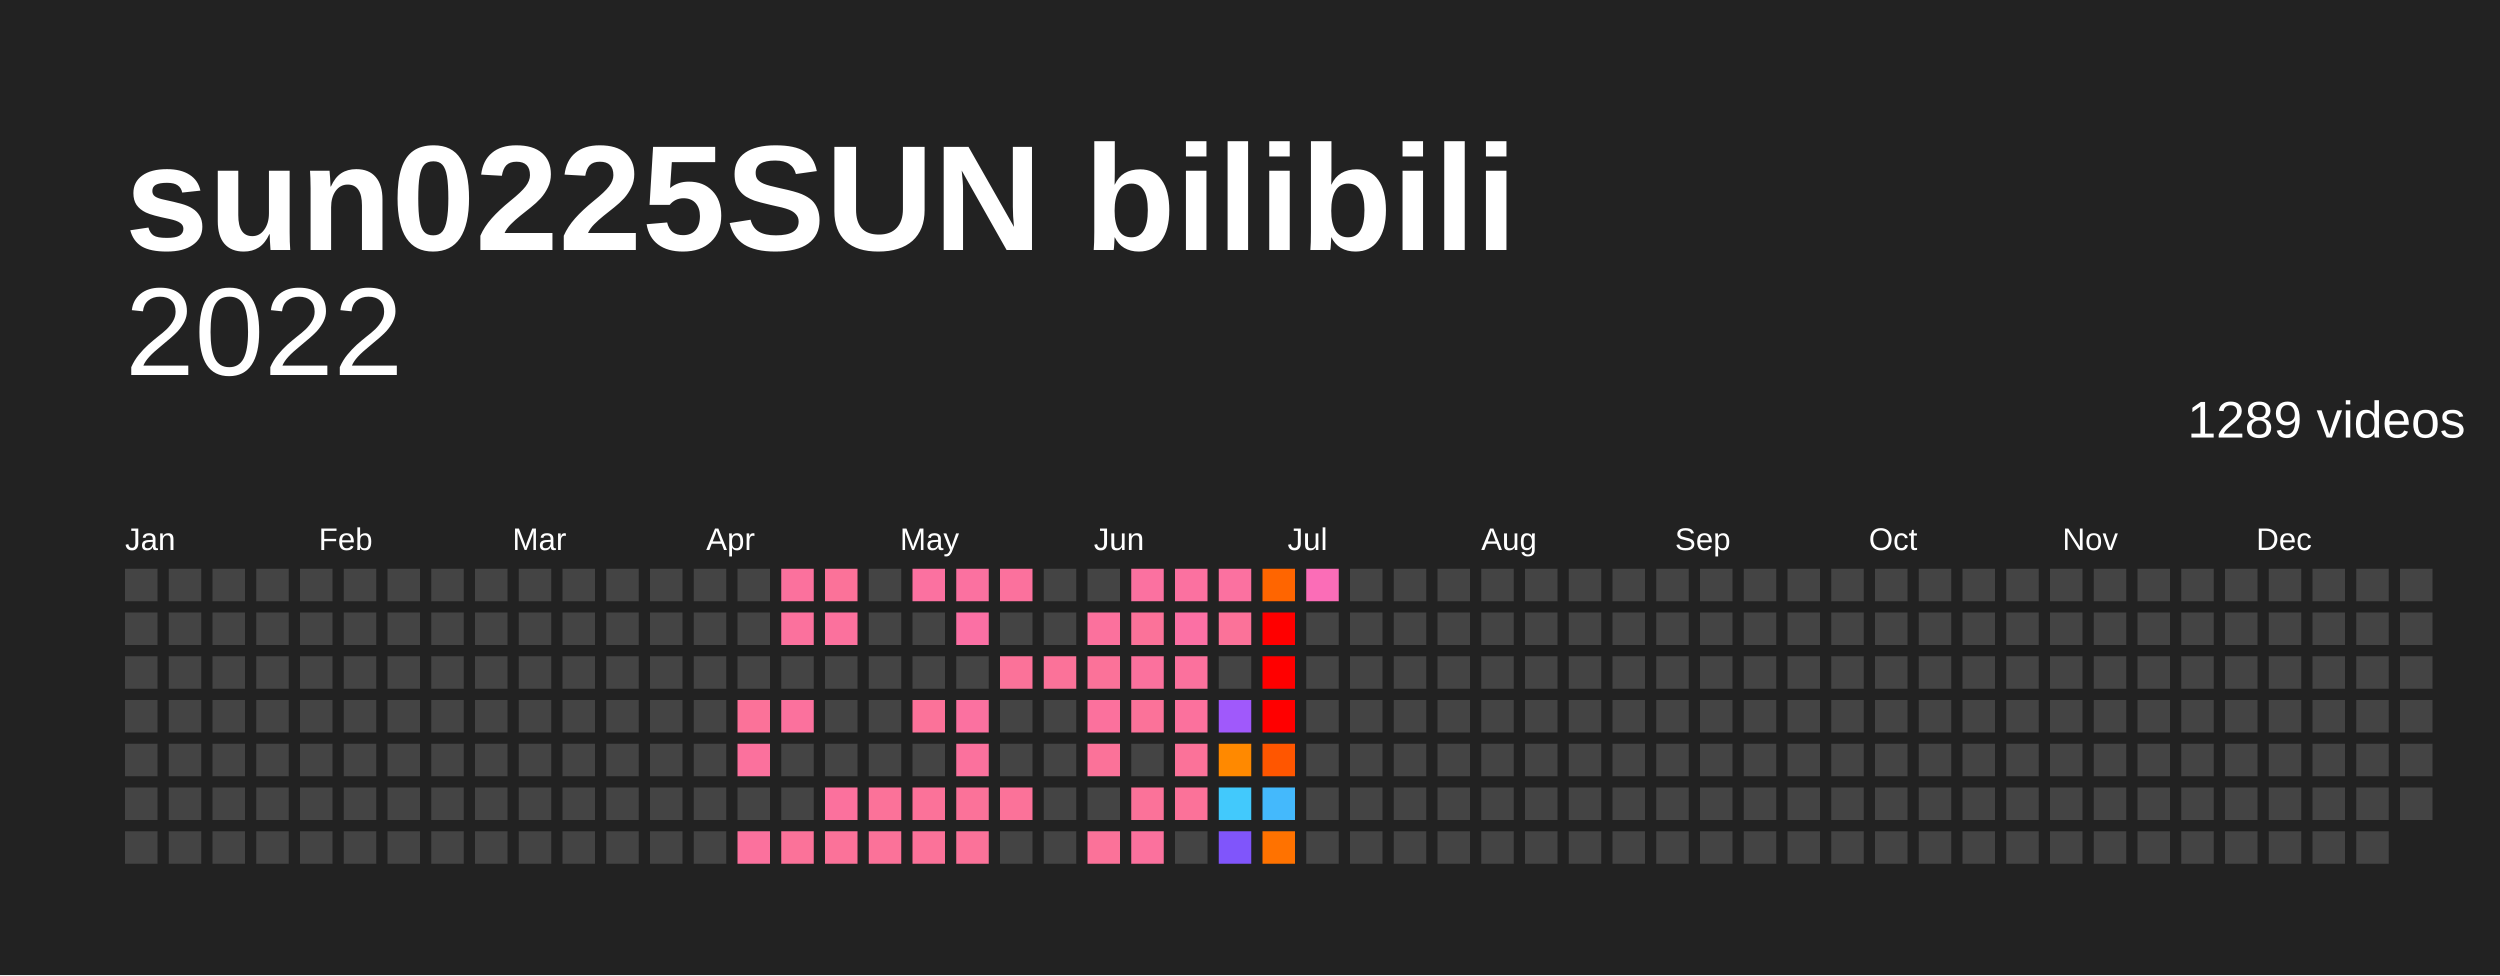
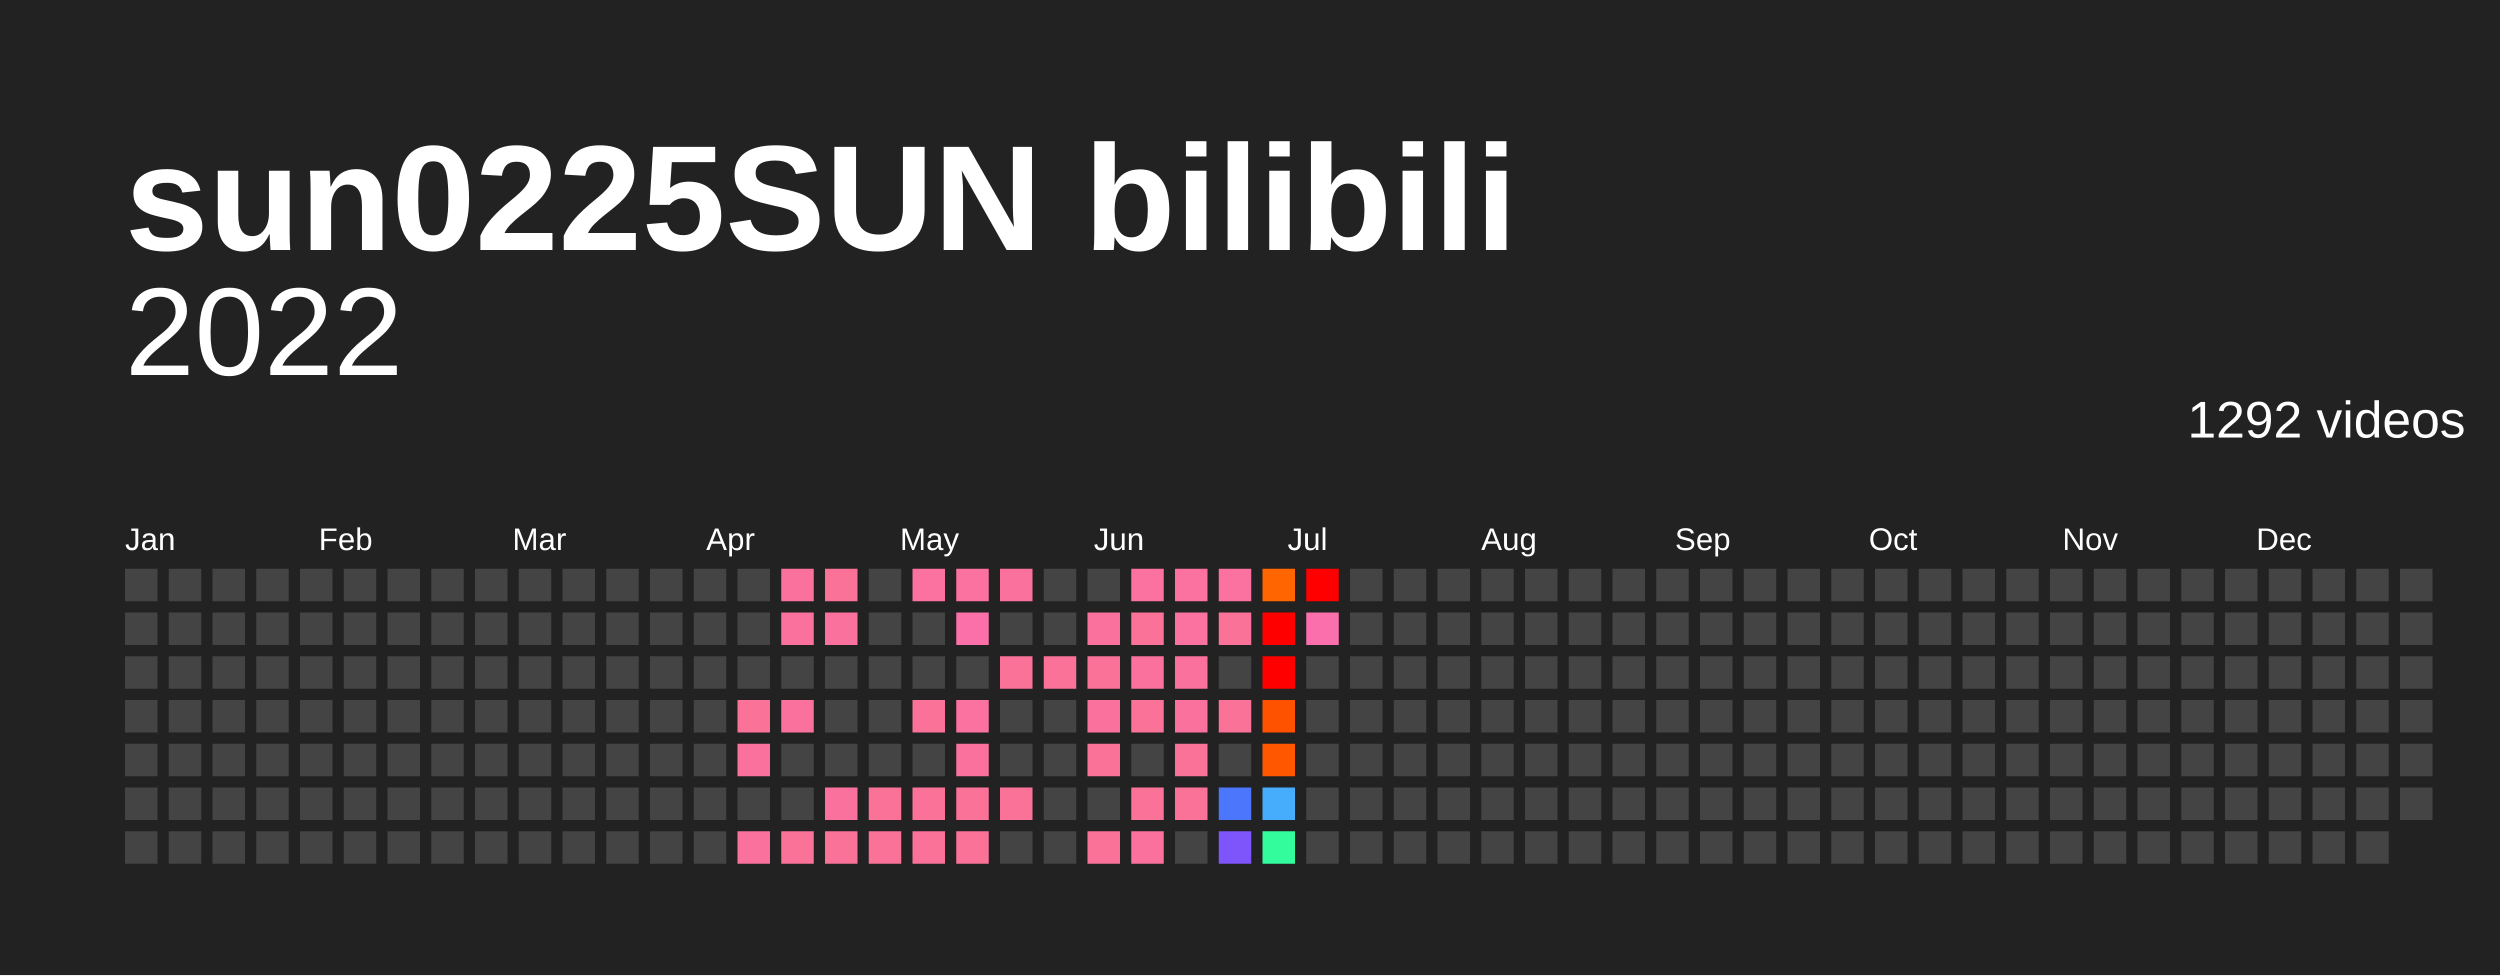
<svg xmlns="http://www.w3.org/2000/svg" baseProfile="full" height="78mm" version="1.1" viewBox="0,0,200,78" width="200mm">
  <defs />
  <rect fill="#222222" height="78" width="200" x="0" y="0" />
  <text fill="#FFFFFF" style="font-size:12px; font-family:Arial; font-weight:bold;" x="10" y="20">sun0225SUN bilibili</text>
  <text alignment-baseline="hanging" fill="#FFFFFF" style="font-size:10.0px; font-family:Arial;" x="10" y="30">2022</text>
-   <text alignment-baseline="hanging" fill="#FFFFFF" style="font-size:4.125px; font-family:Arial;" x="175" y="35">1289 videos</text>
+   <text alignment-baseline="hanging" fill="#FFFFFF" style="font-size:4.125px; font-family:Arial;" x="175" y="35">1292 videos</text>
  <text fill="#FFFFFF" style="font-size:2.5px; font-family:Arial" x="10.0" y="44">Jan</text>
  <text fill="#FFFFFF" style="font-size:2.5px; font-family:Arial" x="25.5" y="44">Feb</text>
  <text fill="#FFFFFF" style="font-size:2.5px; font-family:Arial" x="41.0" y="44">Mar</text>
  <text fill="#FFFFFF" style="font-size:2.5px; font-family:Arial" x="56.5" y="44">Apr</text>
  <text fill="#FFFFFF" style="font-size:2.5px; font-family:Arial" x="72.0" y="44">May</text>
  <text fill="#FFFFFF" style="font-size:2.5px; font-family:Arial" x="87.5" y="44">Jun</text>
  <text fill="#FFFFFF" style="font-size:2.5px; font-family:Arial" x="103.0" y="44">Jul</text>
  <text fill="#FFFFFF" style="font-size:2.5px; font-family:Arial" x="118.5" y="44">Aug</text>
  <text fill="#FFFFFF" style="font-size:2.5px; font-family:Arial" x="134.0" y="44">Sep</text>
  <text fill="#FFFFFF" style="font-size:2.5px; font-family:Arial" x="149.5" y="44">Oct</text>
  <text fill="#FFFFFF" style="font-size:2.5px; font-family:Arial" x="165.0" y="44">Nov</text>
  <text fill="#FFFFFF" style="font-size:2.5px; font-family:Arial" x="180.5" y="44">Dec</text>
  <rect fill="#444444" height="2.6" width="2.6" x="10.0" y="45.5" />
  <rect fill="#444444" height="2.6" width="2.6" x="10.0" y="49.0" />
  <rect fill="#444444" height="2.6" width="2.6" x="10.0" y="52.5" />
  <rect fill="#444444" height="2.6" width="2.6" x="10.0" y="56.0" />
  <rect fill="#444444" height="2.6" width="2.6" x="10.0" y="59.5" />
  <rect fill="#444444" height="2.6" width="2.6" x="10.0" y="63.0" />
  <rect fill="#444444" height="2.6" width="2.6" x="10.0" y="66.5" />
  <rect fill="#444444" height="2.6" width="2.6" x="13.5" y="45.5" />
  <rect fill="#444444" height="2.6" width="2.6" x="13.5" y="49.0" />
  <rect fill="#444444" height="2.6" width="2.6" x="13.5" y="52.5" />
  <rect fill="#444444" height="2.6" width="2.6" x="13.5" y="56.0" />
  <rect fill="#444444" height="2.6" width="2.6" x="13.5" y="59.5" />
  <rect fill="#444444" height="2.6" width="2.6" x="13.5" y="63.0" />
  <rect fill="#444444" height="2.6" width="2.6" x="13.5" y="66.5" />
  <rect fill="#444444" height="2.6" width="2.6" x="17.0" y="45.5" />
  <rect fill="#444444" height="2.6" width="2.6" x="17.0" y="49.0" />
  <rect fill="#444444" height="2.6" width="2.6" x="17.0" y="52.5" />
  <rect fill="#444444" height="2.6" width="2.6" x="17.0" y="56.0" />
  <rect fill="#444444" height="2.6" width="2.6" x="17.0" y="59.5" />
  <rect fill="#444444" height="2.6" width="2.6" x="17.0" y="63.0" />
  <rect fill="#444444" height="2.6" width="2.6" x="17.0" y="66.5" />
  <rect fill="#444444" height="2.6" width="2.6" x="20.5" y="45.5" />
  <rect fill="#444444" height="2.6" width="2.6" x="20.5" y="49.0" />
  <rect fill="#444444" height="2.6" width="2.6" x="20.5" y="52.5" />
  <rect fill="#444444" height="2.6" width="2.6" x="20.5" y="56.0" />
  <rect fill="#444444" height="2.6" width="2.6" x="20.5" y="59.5" />
  <rect fill="#444444" height="2.6" width="2.6" x="20.5" y="63.0" />
  <rect fill="#444444" height="2.6" width="2.6" x="20.5" y="66.5" />
  <rect fill="#444444" height="2.6" width="2.6" x="24.0" y="45.5" />
  <rect fill="#444444" height="2.6" width="2.6" x="24.0" y="49.0" />
  <rect fill="#444444" height="2.6" width="2.6" x="24.0" y="52.5" />
  <rect fill="#444444" height="2.6" width="2.6" x="24.0" y="56.0" />
  <rect fill="#444444" height="2.6" width="2.6" x="24.0" y="59.5" />
  <rect fill="#444444" height="2.6" width="2.6" x="24.0" y="63.0" />
  <rect fill="#444444" height="2.6" width="2.6" x="24.0" y="66.5" />
  <rect fill="#444444" height="2.6" width="2.6" x="27.5" y="45.5" />
  <rect fill="#444444" height="2.6" width="2.6" x="27.5" y="49.0" />
  <rect fill="#444444" height="2.6" width="2.6" x="27.5" y="52.5" />
  <rect fill="#444444" height="2.6" width="2.6" x="27.5" y="56.0" />
  <rect fill="#444444" height="2.6" width="2.6" x="27.5" y="59.5" />
  <rect fill="#444444" height="2.6" width="2.6" x="27.5" y="63.0" />
  <rect fill="#444444" height="2.6" width="2.6" x="27.5" y="66.5" />
  <rect fill="#444444" height="2.6" width="2.6" x="31.0" y="45.5" />
  <rect fill="#444444" height="2.6" width="2.6" x="31.0" y="49.0" />
  <rect fill="#444444" height="2.6" width="2.6" x="31.0" y="52.5" />
  <rect fill="#444444" height="2.6" width="2.6" x="31.0" y="56.0" />
  <rect fill="#444444" height="2.6" width="2.6" x="31.0" y="59.5" />
  <rect fill="#444444" height="2.6" width="2.6" x="31.0" y="63.0" />
  <rect fill="#444444" height="2.6" width="2.6" x="31.0" y="66.5" />
  <rect fill="#444444" height="2.6" width="2.6" x="34.5" y="45.5" />
  <rect fill="#444444" height="2.6" width="2.6" x="34.5" y="49.0" />
  <rect fill="#444444" height="2.6" width="2.6" x="34.5" y="52.5" />
  <rect fill="#444444" height="2.6" width="2.6" x="34.5" y="56.0" />
  <rect fill="#444444" height="2.6" width="2.6" x="34.5" y="59.5" />
  <rect fill="#444444" height="2.6" width="2.6" x="34.5" y="63.0" />
  <rect fill="#444444" height="2.6" width="2.6" x="34.5" y="66.5" />
  <rect fill="#444444" height="2.6" width="2.6" x="38.0" y="45.5" />
  <rect fill="#444444" height="2.6" width="2.6" x="38.0" y="49.0" />
  <rect fill="#444444" height="2.6" width="2.6" x="38.0" y="52.5" />
  <rect fill="#444444" height="2.6" width="2.6" x="38.0" y="56.0" />
  <rect fill="#444444" height="2.6" width="2.6" x="38.0" y="59.5" />
  <rect fill="#444444" height="2.6" width="2.6" x="38.0" y="63.0" />
  <rect fill="#444444" height="2.6" width="2.6" x="38.0" y="66.5" />
  <rect fill="#444444" height="2.6" width="2.6" x="41.5" y="45.5" />
  <rect fill="#444444" height="2.6" width="2.6" x="41.5" y="49.0" />
  <rect fill="#444444" height="2.6" width="2.6" x="41.5" y="52.5" />
  <rect fill="#444444" height="2.6" width="2.6" x="41.5" y="56.0" />
  <rect fill="#444444" height="2.6" width="2.6" x="41.5" y="59.5" />
  <rect fill="#444444" height="2.6" width="2.6" x="41.5" y="63.0" />
  <rect fill="#444444" height="2.6" width="2.6" x="41.5" y="66.5" />
  <rect fill="#444444" height="2.6" width="2.6" x="45.0" y="45.5" />
  <rect fill="#444444" height="2.6" width="2.6" x="45.0" y="49.0" />
  <rect fill="#444444" height="2.6" width="2.6" x="45.0" y="52.5" />
  <rect fill="#444444" height="2.6" width="2.6" x="45.0" y="56.0" />
  <rect fill="#444444" height="2.6" width="2.6" x="45.0" y="59.5" />
  <rect fill="#444444" height="2.6" width="2.6" x="45.0" y="63.0" />
  <rect fill="#444444" height="2.6" width="2.6" x="45.0" y="66.5" />
  <rect fill="#444444" height="2.6" width="2.6" x="48.5" y="45.5" />
  <rect fill="#444444" height="2.6" width="2.6" x="48.5" y="49.0" />
  <rect fill="#444444" height="2.6" width="2.6" x="48.5" y="52.5" />
  <rect fill="#444444" height="2.6" width="2.6" x="48.5" y="56.0" />
  <rect fill="#444444" height="2.6" width="2.6" x="48.5" y="59.5" />
  <rect fill="#444444" height="2.6" width="2.6" x="48.5" y="63.0" />
  <rect fill="#444444" height="2.6" width="2.6" x="48.5" y="66.5" />
  <rect fill="#444444" height="2.6" width="2.6" x="52.0" y="45.5" />
  <rect fill="#444444" height="2.6" width="2.6" x="52.0" y="49.0" />
  <rect fill="#444444" height="2.6" width="2.6" x="52.0" y="52.5" />
  <rect fill="#444444" height="2.6" width="2.6" x="52.0" y="56.0" />
  <rect fill="#444444" height="2.6" width="2.6" x="52.0" y="59.5" />
  <rect fill="#444444" height="2.6" width="2.6" x="52.0" y="63.0" />
  <rect fill="#444444" height="2.6" width="2.6" x="52.0" y="66.5" />
  <rect fill="#444444" height="2.6" width="2.6" x="55.5" y="45.5" />
  <rect fill="#444444" height="2.6" width="2.6" x="55.5" y="49.0" />
  <rect fill="#444444" height="2.6" width="2.6" x="55.5" y="52.5" />
  <rect fill="#444444" height="2.6" width="2.6" x="55.5" y="56.0" />
  <rect fill="#444444" height="2.6" width="2.6" x="55.5" y="59.5" />
  <rect fill="#444444" height="2.6" width="2.6" x="55.5" y="63.0" />
  <rect fill="#444444" height="2.6" width="2.6" x="55.5" y="66.5" />
  <rect fill="#444444" height="2.6" width="2.6" x="59.0" y="45.5" />
  <rect fill="#444444" height="2.6" width="2.6" x="59.0" y="49.0" />
  <rect fill="#444444" height="2.6" width="2.6" x="59.0" y="52.5" />
  <rect fill="#fb7299" height="2.6" width="2.6" x="59.0" y="56.0" />
  <rect fill="#fb719d" height="2.6" width="2.6" x="59.0" y="59.5" />
  <rect fill="#444444" height="2.6" width="2.6" x="59.0" y="63.0" />
  <rect fill="#fb719d" height="2.6" width="2.6" x="59.0" y="66.5" />
  <rect fill="#fb719d" height="2.6" width="2.6" x="62.5" y="45.5" />
  <rect fill="#fb719d" height="2.6" width="2.6" x="62.5" y="49.0" />
  <rect fill="#444444" height="2.6" width="2.6" x="62.5" y="52.5" />
  <rect fill="#fb719d" height="2.6" width="2.6" x="62.5" y="56.0" />
  <rect fill="#444444" height="2.6" width="2.6" x="62.5" y="59.5" />
  <rect fill="#444444" height="2.6" width="2.6" x="62.5" y="63.0" />
  <rect fill="#fb7299" height="2.6" width="2.6" x="62.5" y="66.5" />
  <rect fill="#fb7299" height="2.6" width="2.6" x="66.0" y="45.5" />
  <rect fill="#fb719d" height="2.6" width="2.6" x="66.0" y="49.0" />
  <rect fill="#444444" height="2.6" width="2.6" x="66.0" y="52.5" />
  <rect fill="#444444" height="2.6" width="2.6" x="66.0" y="56.0" />
  <rect fill="#444444" height="2.6" width="2.6" x="66.0" y="59.5" />
  <rect fill="#fb719d" height="2.6" width="2.6" x="66.0" y="63.0" />
  <rect fill="#fb7299" height="2.6" width="2.6" x="66.0" y="66.5" />
  <rect fill="#444444" height="2.6" width="2.6" x="69.5" y="45.5" />
  <rect fill="#444444" height="2.6" width="2.6" x="69.5" y="49.0" />
  <rect fill="#444444" height="2.6" width="2.6" x="69.5" y="52.5" />
  <rect fill="#444444" height="2.6" width="2.6" x="69.5" y="56.0" />
  <rect fill="#444444" height="2.6" width="2.6" x="69.5" y="59.5" />
  <rect fill="#fb7299" height="2.6" width="2.6" x="69.5" y="63.0" />
  <rect fill="#fb7299" height="2.6" width="2.6" x="69.5" y="66.5" />
  <rect fill="#fb71a0" height="2.6" width="2.6" x="73.0" y="45.5" />
  <rect fill="#444444" height="2.6" width="2.6" x="73.0" y="49.0" />
  <rect fill="#444444" height="2.6" width="2.6" x="73.0" y="52.5" />
  <rect fill="#fb7299" height="2.6" width="2.6" x="73.0" y="56.0" />
  <rect fill="#444444" height="2.6" width="2.6" x="73.0" y="59.5" />
  <rect fill="#fb7299" height="2.6" width="2.6" x="73.0" y="63.0" />
  <rect fill="#fb7299" height="2.6" width="2.6" x="73.0" y="66.5" />
  <rect fill="#fb71a0" height="2.6" width="2.6" x="76.5" y="45.5" />
-   <rect fill="#fb70a4" height="2.6" width="2.6" x="76.5" y="49.0" />
+   <rect fill="#fb70a8" height="2.6" width="2.6" x="76.5" y="49.0" />
  <rect fill="#444444" height="2.6" width="2.6" x="76.5" y="52.5" />
  <rect fill="#fb71a0" height="2.6" width="2.6" x="76.5" y="56.0" />
  <rect fill="#fb719d" height="2.6" width="2.6" x="76.5" y="59.5" />
  <rect fill="#fb7299" height="2.6" width="2.6" x="76.5" y="63.0" />
  <rect fill="#fb7299" height="2.6" width="2.6" x="76.5" y="66.5" />
  <rect fill="#fb719d" height="2.6" width="2.6" x="80.0" y="45.5" />
  <rect fill="#444444" height="2.6" width="2.6" x="80.0" y="49.0" />
  <rect fill="#fb7299" height="2.6" width="2.6" x="80.0" y="52.5" />
  <rect fill="#444444" height="2.6" width="2.6" x="80.0" y="56.0" />
  <rect fill="#444444" height="2.6" width="2.6" x="80.0" y="59.5" />
  <rect fill="#fb7299" height="2.6" width="2.6" x="80.0" y="63.0" />
  <rect fill="#444444" height="2.6" width="2.6" x="80.0" y="66.5" />
  <rect fill="#444444" height="2.6" width="2.6" x="83.5" y="45.5" />
  <rect fill="#444444" height="2.6" width="2.6" x="83.5" y="49.0" />
  <rect fill="#fb7299" height="2.6" width="2.6" x="83.5" y="52.5" />
  <rect fill="#444444" height="2.6" width="2.6" x="83.5" y="56.0" />
  <rect fill="#444444" height="2.6" width="2.6" x="83.5" y="59.5" />
  <rect fill="#444444" height="2.6" width="2.6" x="83.5" y="63.0" />
  <rect fill="#444444" height="2.6" width="2.6" x="83.5" y="66.5" />
  <rect fill="#444444" height="2.6" width="2.6" x="87.0" y="45.5" />
  <rect fill="#fb719d" height="2.6" width="2.6" x="87.0" y="49.0" />
  <rect fill="#fb7299" height="2.6" width="2.6" x="87.0" y="52.5" />
  <rect fill="#fb719d" height="2.6" width="2.6" x="87.0" y="56.0" />
  <rect fill="#fb7299" height="2.6" width="2.6" x="87.0" y="59.5" />
  <rect fill="#444444" height="2.6" width="2.6" x="87.0" y="63.0" />
  <rect fill="#fb7299" height="2.6" width="2.6" x="87.0" y="66.5" />
  <rect fill="#fb71a0" height="2.6" width="2.6" x="90.5" y="45.5" />
  <rect fill="#fb7299" height="2.6" width="2.6" x="90.5" y="49.0" />
  <rect fill="#fb719d" height="2.6" width="2.6" x="90.5" y="52.5" />
  <rect fill="#fb7299" height="2.6" width="2.6" x="90.5" y="56.0" />
  <rect fill="#444444" height="2.6" width="2.6" x="90.5" y="59.5" />
  <rect fill="#fb7299" height="2.6" width="2.6" x="90.5" y="63.0" />
  <rect fill="#fb719d" height="2.6" width="2.6" x="90.5" y="66.5" />
  <rect fill="#fb71a0" height="2.6" width="2.6" x="94.0" y="45.5" />
-   <rect fill="#fb70a4" height="2.6" width="2.6" x="94.0" y="49.0" />
+   <rect fill="#fb71a0" height="2.6" width="2.6" x="94.0" y="49.0" />
  <rect fill="#fb719d" height="2.6" width="2.6" x="94.0" y="52.5" />
  <rect fill="#fb719d" height="2.6" width="2.6" x="94.0" y="56.0" />
  <rect fill="#fb7299" height="2.6" width="2.6" x="94.0" y="59.5" />
  <rect fill="#fb7299" height="2.6" width="2.6" x="94.0" y="63.0" />
  <rect fill="#444444" height="2.6" width="2.6" x="94.0" y="66.5" />
  <rect fill="#fb71a0" height="2.6" width="2.6" x="97.5" y="45.5" />
  <rect fill="#fb7299" height="2.6" width="2.6" x="97.5" y="49.0" />
  <rect fill="#444444" height="2.6" width="2.6" x="97.5" y="52.5" />
-   <rect fill="#a059fb" height="2.6" width="2.6" x="97.5" y="56.0" />
-   <rect fill="#ff8900" height="2.6" width="2.6" x="97.5" y="59.5" />
-   <rect fill="#42c9fc" height="2.6" width="2.6" x="97.5" y="63.0" />
-   <rect fill="#8055fb" height="2.6" width="2.6" x="97.5" y="66.5" />
+   <rect fill="#fb7299" height="2.6" width="2.6" x="97.5" y="56.0" />
+   <rect fill="#444444" height="2.6" width="2.6" x="97.5" y="59.5" />
+   <rect fill="#4c76fc" height="2.6" width="2.6" x="97.5" y="63.0" />
+   <rect fill="#7d55fb" height="2.6" width="2.6" x="97.5" y="66.5" />
  <rect fill="#ff6500" height="2.6" width="2.6" x="101.0" y="45.5" />
  <rect fill="red" height="2.6" width="2.6" x="101.0" y="49.0" />
  <rect fill="red" height="2.6" width="2.6" x="101.0" y="52.5" />
-   <rect fill="red" height="2.6" width="2.6" x="101.0" y="56.0" />
-   <rect fill="#ff5600" height="2.6" width="2.6" x="101.0" y="59.5" />
-   <rect fill="#44b9fc" height="2.6" width="2.6" x="101.0" y="63.0" />
-   <rect fill="#ff7200" height="2.6" width="2.6" x="101.0" y="66.5" />
-   <rect fill="#fb6db7" height="2.6" width="2.6" x="104.5" y="45.5" />
-   <rect fill="#444444" height="2.6" width="2.6" x="104.5" y="49.0" />
+   <rect fill="#ff5200" height="2.6" width="2.6" x="101.0" y="56.0" />
+   <rect fill="#ff5700" height="2.6" width="2.6" x="101.0" y="59.5" />
+   <rect fill="#45adfc" height="2.6" width="2.6" x="101.0" y="63.0" />
+   <rect fill="#33fc9d" height="2.6" width="2.6" x="101.0" y="66.5" />
+   <rect fill="red" height="2.6" width="2.6" x="104.5" y="45.5" />
+   <rect fill="#fb6fac" height="2.6" width="2.6" x="104.5" y="49.0" />
  <rect fill="#444444" height="2.6" width="2.6" x="104.5" y="52.5" />
  <rect fill="#444444" height="2.6" width="2.6" x="104.5" y="56.0" />
  <rect fill="#444444" height="2.6" width="2.6" x="104.5" y="59.5" />
  <rect fill="#444444" height="2.6" width="2.6" x="104.5" y="63.0" />
  <rect fill="#444444" height="2.6" width="2.6" x="104.5" y="66.5" />
  <rect fill="#444444" height="2.6" width="2.6" x="108.0" y="45.5" />
  <rect fill="#444444" height="2.6" width="2.6" x="108.0" y="49.0" />
  <rect fill="#444444" height="2.6" width="2.6" x="108.0" y="52.5" />
  <rect fill="#444444" height="2.6" width="2.6" x="108.0" y="56.0" />
  <rect fill="#444444" height="2.6" width="2.6" x="108.0" y="59.5" />
  <rect fill="#444444" height="2.6" width="2.6" x="108.0" y="63.0" />
  <rect fill="#444444" height="2.6" width="2.6" x="108.0" y="66.5" />
  <rect fill="#444444" height="2.6" width="2.6" x="111.5" y="45.5" />
  <rect fill="#444444" height="2.6" width="2.6" x="111.5" y="49.0" />
  <rect fill="#444444" height="2.6" width="2.6" x="111.5" y="52.5" />
  <rect fill="#444444" height="2.6" width="2.6" x="111.5" y="56.0" />
  <rect fill="#444444" height="2.6" width="2.6" x="111.5" y="59.5" />
  <rect fill="#444444" height="2.6" width="2.6" x="111.5" y="63.0" />
  <rect fill="#444444" height="2.6" width="2.6" x="111.5" y="66.5" />
  <rect fill="#444444" height="2.6" width="2.6" x="115.0" y="45.5" />
  <rect fill="#444444" height="2.6" width="2.6" x="115.0" y="49.0" />
  <rect fill="#444444" height="2.6" width="2.6" x="115.0" y="52.5" />
  <rect fill="#444444" height="2.6" width="2.6" x="115.0" y="56.0" />
  <rect fill="#444444" height="2.6" width="2.6" x="115.0" y="59.5" />
  <rect fill="#444444" height="2.6" width="2.6" x="115.0" y="63.0" />
  <rect fill="#444444" height="2.6" width="2.6" x="115.0" y="66.5" />
  <rect fill="#444444" height="2.6" width="2.6" x="118.5" y="45.5" />
  <rect fill="#444444" height="2.6" width="2.6" x="118.5" y="49.0" />
  <rect fill="#444444" height="2.6" width="2.6" x="118.5" y="52.5" />
  <rect fill="#444444" height="2.6" width="2.6" x="118.5" y="56.0" />
  <rect fill="#444444" height="2.6" width="2.6" x="118.5" y="59.5" />
  <rect fill="#444444" height="2.6" width="2.6" x="118.5" y="63.0" />
  <rect fill="#444444" height="2.6" width="2.6" x="118.5" y="66.5" />
  <rect fill="#444444" height="2.6" width="2.6" x="122.0" y="45.5" />
  <rect fill="#444444" height="2.6" width="2.6" x="122.0" y="49.0" />
  <rect fill="#444444" height="2.6" width="2.6" x="122.0" y="52.5" />
  <rect fill="#444444" height="2.6" width="2.6" x="122.0" y="56.0" />
  <rect fill="#444444" height="2.6" width="2.6" x="122.0" y="59.5" />
  <rect fill="#444444" height="2.6" width="2.6" x="122.0" y="63.0" />
  <rect fill="#444444" height="2.6" width="2.6" x="122.0" y="66.5" />
  <rect fill="#444444" height="2.6" width="2.6" x="125.5" y="45.5" />
  <rect fill="#444444" height="2.6" width="2.6" x="125.5" y="49.0" />
  <rect fill="#444444" height="2.6" width="2.6" x="125.5" y="52.5" />
  <rect fill="#444444" height="2.6" width="2.6" x="125.5" y="56.0" />
  <rect fill="#444444" height="2.6" width="2.6" x="125.5" y="59.5" />
  <rect fill="#444444" height="2.6" width="2.6" x="125.5" y="63.0" />
  <rect fill="#444444" height="2.6" width="2.6" x="125.5" y="66.5" />
  <rect fill="#444444" height="2.6" width="2.6" x="129.0" y="45.5" />
  <rect fill="#444444" height="2.6" width="2.6" x="129.0" y="49.0" />
  <rect fill="#444444" height="2.6" width="2.6" x="129.0" y="52.5" />
  <rect fill="#444444" height="2.6" width="2.6" x="129.0" y="56.0" />
  <rect fill="#444444" height="2.6" width="2.6" x="129.0" y="59.5" />
  <rect fill="#444444" height="2.6" width="2.6" x="129.0" y="63.0" />
  <rect fill="#444444" height="2.6" width="2.6" x="129.0" y="66.5" />
  <rect fill="#444444" height="2.6" width="2.6" x="132.5" y="45.5" />
  <rect fill="#444444" height="2.6" width="2.6" x="132.5" y="49.0" />
  <rect fill="#444444" height="2.6" width="2.6" x="132.5" y="52.5" />
  <rect fill="#444444" height="2.6" width="2.6" x="132.5" y="56.0" />
  <rect fill="#444444" height="2.6" width="2.6" x="132.5" y="59.5" />
  <rect fill="#444444" height="2.6" width="2.6" x="132.5" y="63.0" />
  <rect fill="#444444" height="2.6" width="2.6" x="132.5" y="66.5" />
  <rect fill="#444444" height="2.6" width="2.6" x="136.0" y="45.5" />
  <rect fill="#444444" height="2.6" width="2.6" x="136.0" y="49.0" />
  <rect fill="#444444" height="2.6" width="2.6" x="136.0" y="52.5" />
  <rect fill="#444444" height="2.6" width="2.6" x="136.0" y="56.0" />
  <rect fill="#444444" height="2.6" width="2.6" x="136.0" y="59.5" />
  <rect fill="#444444" height="2.6" width="2.6" x="136.0" y="63.0" />
  <rect fill="#444444" height="2.6" width="2.6" x="136.0" y="66.5" />
  <rect fill="#444444" height="2.6" width="2.6" x="139.5" y="45.5" />
  <rect fill="#444444" height="2.6" width="2.6" x="139.5" y="49.0" />
  <rect fill="#444444" height="2.6" width="2.6" x="139.5" y="52.5" />
  <rect fill="#444444" height="2.6" width="2.6" x="139.5" y="56.0" />
  <rect fill="#444444" height="2.6" width="2.6" x="139.5" y="59.5" />
  <rect fill="#444444" height="2.6" width="2.6" x="139.5" y="63.0" />
  <rect fill="#444444" height="2.6" width="2.6" x="139.5" y="66.5" />
  <rect fill="#444444" height="2.6" width="2.6" x="143.0" y="45.5" />
  <rect fill="#444444" height="2.6" width="2.6" x="143.0" y="49.0" />
  <rect fill="#444444" height="2.6" width="2.6" x="143.0" y="52.5" />
  <rect fill="#444444" height="2.6" width="2.6" x="143.0" y="56.0" />
  <rect fill="#444444" height="2.6" width="2.6" x="143.0" y="59.5" />
  <rect fill="#444444" height="2.6" width="2.6" x="143.0" y="63.0" />
  <rect fill="#444444" height="2.6" width="2.6" x="143.0" y="66.5" />
  <rect fill="#444444" height="2.6" width="2.6" x="146.5" y="45.5" />
  <rect fill="#444444" height="2.6" width="2.6" x="146.5" y="49.0" />
  <rect fill="#444444" height="2.6" width="2.6" x="146.5" y="52.5" />
  <rect fill="#444444" height="2.6" width="2.6" x="146.5" y="56.0" />
  <rect fill="#444444" height="2.6" width="2.6" x="146.5" y="59.5" />
  <rect fill="#444444" height="2.6" width="2.6" x="146.5" y="63.0" />
  <rect fill="#444444" height="2.6" width="2.6" x="146.5" y="66.5" />
  <rect fill="#444444" height="2.6" width="2.6" x="150.0" y="45.5" />
  <rect fill="#444444" height="2.6" width="2.6" x="150.0" y="49.0" />
  <rect fill="#444444" height="2.6" width="2.6" x="150.0" y="52.5" />
  <rect fill="#444444" height="2.6" width="2.6" x="150.0" y="56.0" />
  <rect fill="#444444" height="2.6" width="2.6" x="150.0" y="59.5" />
  <rect fill="#444444" height="2.6" width="2.6" x="150.0" y="63.0" />
  <rect fill="#444444" height="2.6" width="2.6" x="150.0" y="66.5" />
  <rect fill="#444444" height="2.6" width="2.6" x="153.5" y="45.5" />
  <rect fill="#444444" height="2.6" width="2.6" x="153.5" y="49.0" />
  <rect fill="#444444" height="2.6" width="2.6" x="153.5" y="52.5" />
  <rect fill="#444444" height="2.6" width="2.6" x="153.5" y="56.0" />
  <rect fill="#444444" height="2.6" width="2.6" x="153.5" y="59.5" />
  <rect fill="#444444" height="2.6" width="2.6" x="153.5" y="63.0" />
  <rect fill="#444444" height="2.6" width="2.6" x="153.5" y="66.5" />
  <rect fill="#444444" height="2.6" width="2.6" x="157.0" y="45.5" />
  <rect fill="#444444" height="2.6" width="2.6" x="157.0" y="49.0" />
  <rect fill="#444444" height="2.6" width="2.6" x="157.0" y="52.5" />
  <rect fill="#444444" height="2.6" width="2.6" x="157.0" y="56.0" />
  <rect fill="#444444" height="2.6" width="2.6" x="157.0" y="59.5" />
  <rect fill="#444444" height="2.6" width="2.6" x="157.0" y="63.0" />
  <rect fill="#444444" height="2.6" width="2.6" x="157.0" y="66.5" />
  <rect fill="#444444" height="2.6" width="2.6" x="160.5" y="45.5" />
  <rect fill="#444444" height="2.6" width="2.6" x="160.5" y="49.0" />
  <rect fill="#444444" height="2.6" width="2.6" x="160.5" y="52.5" />
  <rect fill="#444444" height="2.6" width="2.6" x="160.5" y="56.0" />
  <rect fill="#444444" height="2.6" width="2.6" x="160.5" y="59.5" />
  <rect fill="#444444" height="2.6" width="2.6" x="160.5" y="63.0" />
  <rect fill="#444444" height="2.6" width="2.6" x="160.5" y="66.5" />
  <rect fill="#444444" height="2.6" width="2.6" x="164.0" y="45.5" />
  <rect fill="#444444" height="2.6" width="2.6" x="164.0" y="49.0" />
  <rect fill="#444444" height="2.6" width="2.6" x="164.0" y="52.5" />
  <rect fill="#444444" height="2.6" width="2.6" x="164.0" y="56.0" />
  <rect fill="#444444" height="2.6" width="2.6" x="164.0" y="59.5" />
  <rect fill="#444444" height="2.6" width="2.6" x="164.0" y="63.0" />
  <rect fill="#444444" height="2.6" width="2.6" x="164.0" y="66.5" />
  <rect fill="#444444" height="2.6" width="2.6" x="167.5" y="45.5" />
  <rect fill="#444444" height="2.6" width="2.6" x="167.5" y="49.0" />
  <rect fill="#444444" height="2.6" width="2.6" x="167.5" y="52.5" />
  <rect fill="#444444" height="2.6" width="2.6" x="167.5" y="56.0" />
  <rect fill="#444444" height="2.6" width="2.6" x="167.5" y="59.5" />
  <rect fill="#444444" height="2.6" width="2.6" x="167.5" y="63.0" />
  <rect fill="#444444" height="2.6" width="2.6" x="167.5" y="66.5" />
  <rect fill="#444444" height="2.6" width="2.6" x="171.0" y="45.5" />
  <rect fill="#444444" height="2.6" width="2.6" x="171.0" y="49.0" />
  <rect fill="#444444" height="2.6" width="2.6" x="171.0" y="52.5" />
  <rect fill="#444444" height="2.6" width="2.6" x="171.0" y="56.0" />
  <rect fill="#444444" height="2.6" width="2.6" x="171.0" y="59.5" />
  <rect fill="#444444" height="2.6" width="2.6" x="171.0" y="63.0" />
  <rect fill="#444444" height="2.6" width="2.6" x="171.0" y="66.5" />
  <rect fill="#444444" height="2.6" width="2.6" x="174.5" y="45.5" />
  <rect fill="#444444" height="2.6" width="2.6" x="174.5" y="49.0" />
  <rect fill="#444444" height="2.6" width="2.6" x="174.5" y="52.5" />
  <rect fill="#444444" height="2.6" width="2.6" x="174.5" y="56.0" />
  <rect fill="#444444" height="2.6" width="2.6" x="174.5" y="59.5" />
  <rect fill="#444444" height="2.6" width="2.6" x="174.5" y="63.0" />
  <rect fill="#444444" height="2.6" width="2.6" x="174.5" y="66.5" />
  <rect fill="#444444" height="2.6" width="2.6" x="178.0" y="45.5" />
  <rect fill="#444444" height="2.6" width="2.6" x="178.0" y="49.0" />
  <rect fill="#444444" height="2.6" width="2.6" x="178.0" y="52.5" />
  <rect fill="#444444" height="2.6" width="2.6" x="178.0" y="56.0" />
  <rect fill="#444444" height="2.6" width="2.6" x="178.0" y="59.5" />
  <rect fill="#444444" height="2.6" width="2.6" x="178.0" y="63.0" />
  <rect fill="#444444" height="2.6" width="2.6" x="178.0" y="66.5" />
  <rect fill="#444444" height="2.6" width="2.6" x="181.5" y="45.5" />
  <rect fill="#444444" height="2.6" width="2.6" x="181.5" y="49.0" />
  <rect fill="#444444" height="2.6" width="2.6" x="181.5" y="52.5" />
  <rect fill="#444444" height="2.6" width="2.6" x="181.5" y="56.0" />
  <rect fill="#444444" height="2.6" width="2.6" x="181.5" y="59.5" />
  <rect fill="#444444" height="2.6" width="2.6" x="181.5" y="63.0" />
  <rect fill="#444444" height="2.6" width="2.6" x="181.5" y="66.5" />
  <rect fill="#444444" height="2.6" width="2.6" x="185.0" y="45.5" />
  <rect fill="#444444" height="2.6" width="2.6" x="185.0" y="49.0" />
  <rect fill="#444444" height="2.6" width="2.6" x="185.0" y="52.5" />
  <rect fill="#444444" height="2.6" width="2.6" x="185.0" y="56.0" />
  <rect fill="#444444" height="2.6" width="2.6" x="185.0" y="59.5" />
  <rect fill="#444444" height="2.6" width="2.6" x="185.0" y="63.0" />
  <rect fill="#444444" height="2.6" width="2.6" x="185.0" y="66.5" />
  <rect fill="#444444" height="2.6" width="2.6" x="188.5" y="45.5" />
  <rect fill="#444444" height="2.6" width="2.6" x="188.5" y="49.0" />
  <rect fill="#444444" height="2.6" width="2.6" x="188.5" y="52.5" />
  <rect fill="#444444" height="2.6" width="2.6" x="188.5" y="56.0" />
  <rect fill="#444444" height="2.6" width="2.6" x="188.5" y="59.5" />
  <rect fill="#444444" height="2.6" width="2.6" x="188.5" y="63.0" />
  <rect fill="#444444" height="2.6" width="2.6" x="188.5" y="66.5" />
  <rect fill="#444444" height="2.6" width="2.6" x="192.0" y="45.5" />
  <rect fill="#444444" height="2.6" width="2.6" x="192.0" y="49.0" />
  <rect fill="#444444" height="2.6" width="2.6" x="192.0" y="52.5" />
  <rect fill="#444444" height="2.6" width="2.6" x="192.0" y="56.0" />
  <rect fill="#444444" height="2.6" width="2.6" x="192.0" y="59.5" />
  <rect fill="#444444" height="2.6" width="2.6" x="192.0" y="63.0" />
</svg>
